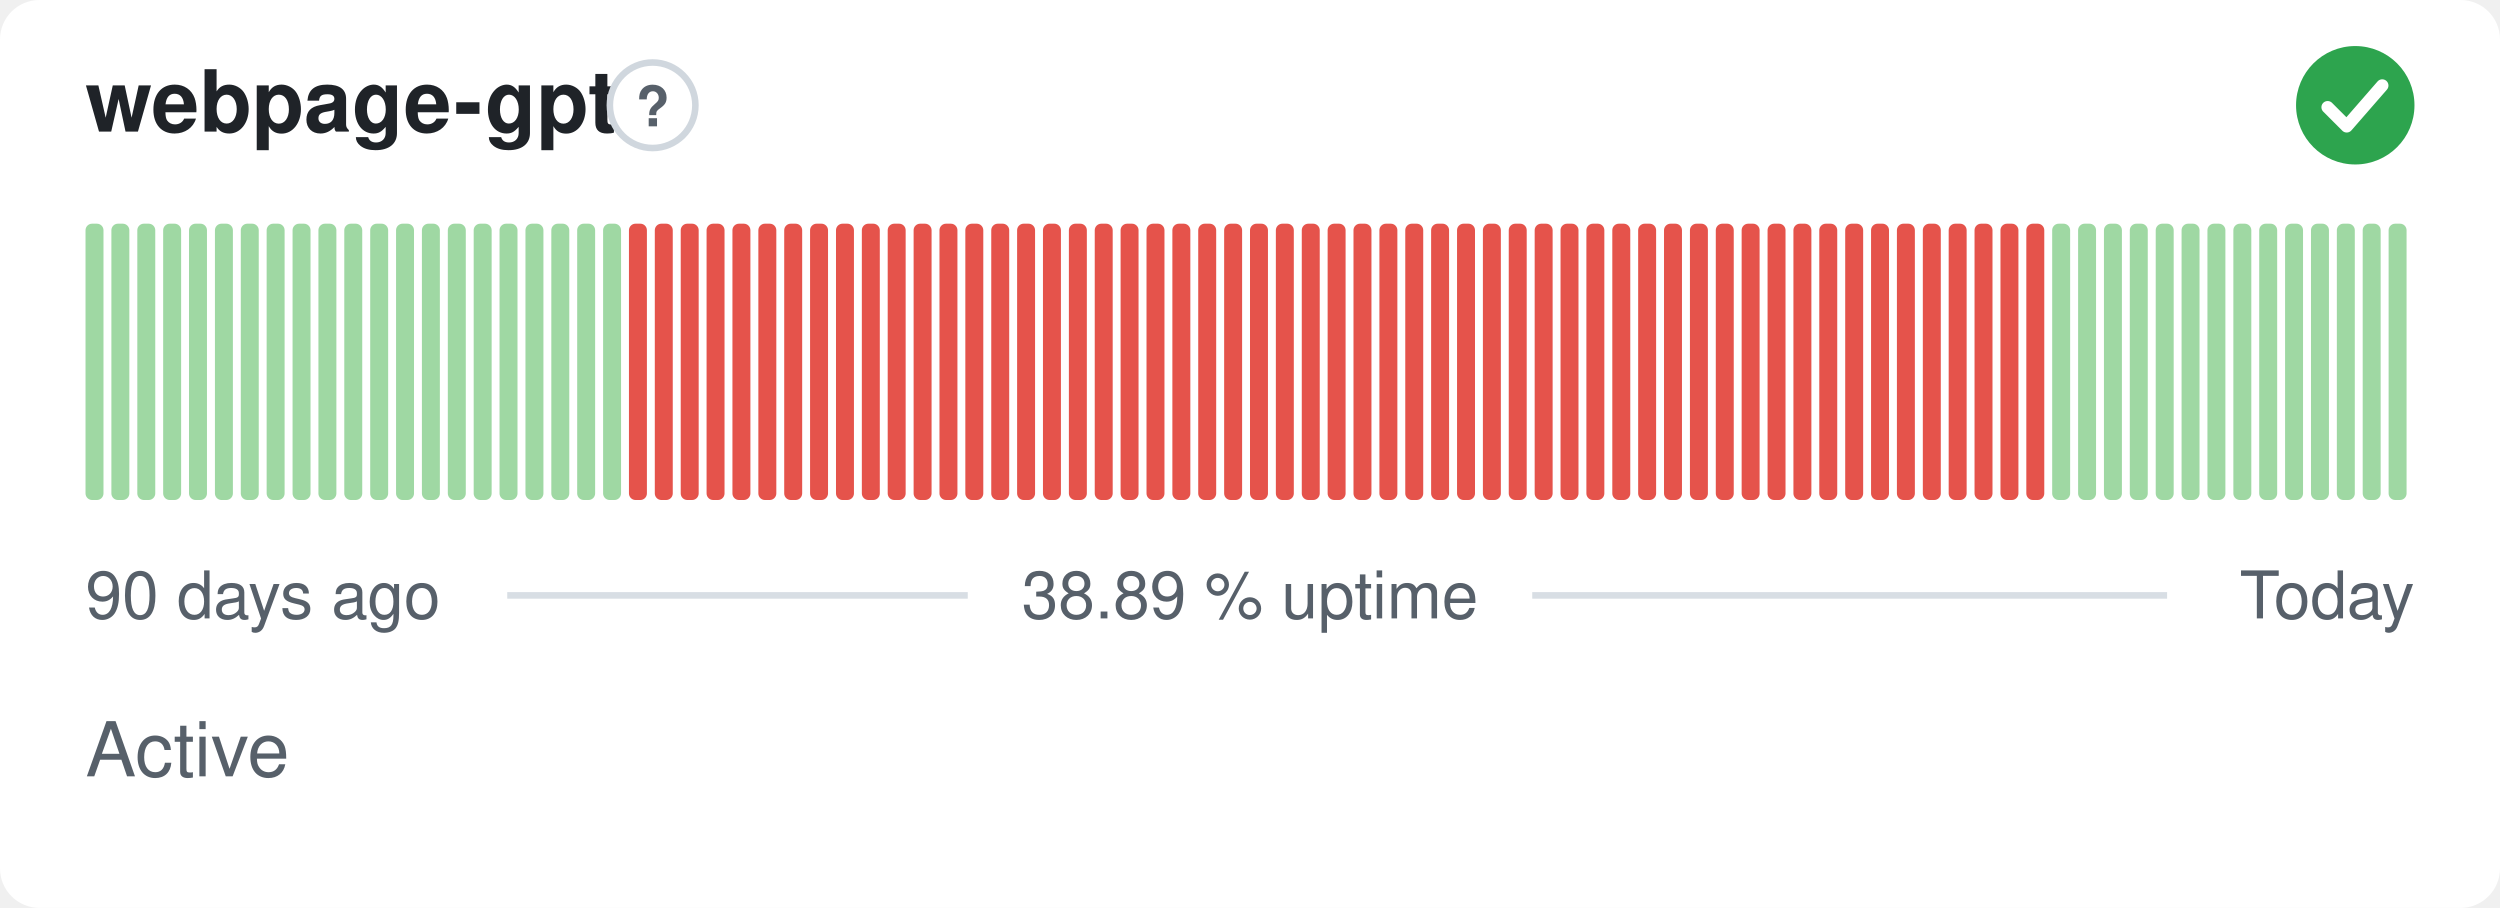
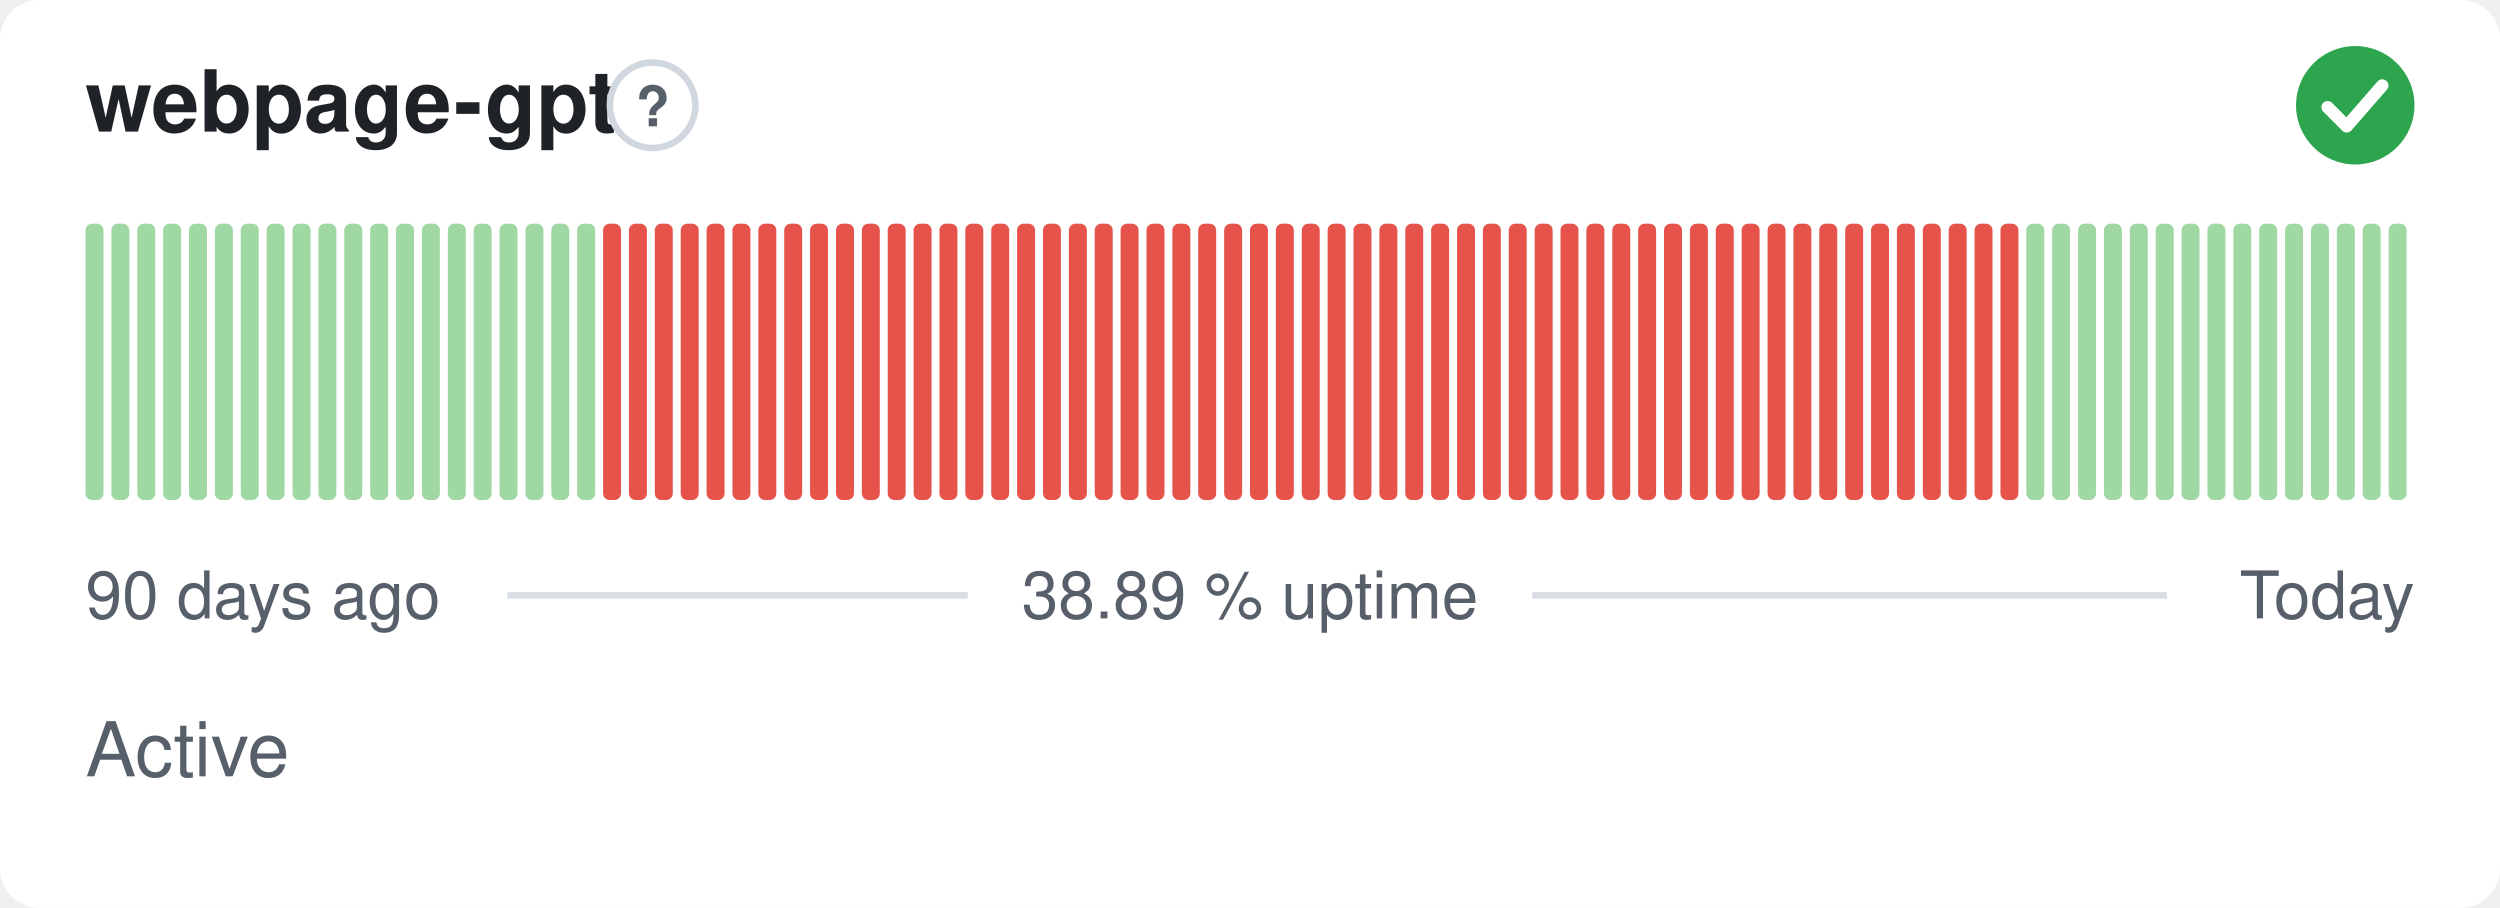
<svg xmlns="http://www.w3.org/2000/svg" width="380" height="138" viewBox="0 0 380 138" role="img" aria-label="webpage-gpt: Active, 38.89 % uptime over the last 90 days" font-family="-apple-system,BlinkMacSystemFont,'Segoe UI',Helvetica,Arial,sans-serif">
  <style>
    @media (prefers-color-scheme: dark) {
      .bg { fill: #0d1117 }
      .title { fill: #e6edf3 }
      .muted { fill: #8b949e }
      .hint { stroke: #30363d }
      .rule { stroke: #30363d }
      .nodata { fill: #21262d }
    }
  </style>
  <rect class="bg" width="380" height="138" rx="6" fill="#ffffff" />
  <text class="title" x="13" y="20" font-size="13" font-weight="600" fill="#1f2328">webpage-gpt</text>
  <circle class="hint" cx="99.2" cy="16" r="6.5" fill="none" stroke="#d0d7de" stroke-width="1" />
  <text class="muted" x="99.2" y="19.2" text-anchor="middle" font-size="8.5" font-weight="700" fill="#57606a">?</text>
  <circle cx="358" cy="16" r="9" fill="#2da44e" />
  <path d="M353.80 16.30l2.90 2.90 5.40 -6.20" fill="none" stroke="#fff" stroke-width="1.89" stroke-linecap="round" stroke-linejoin="round" />
  <rect x="13.00" y="34.00" width="2.73" height="42.00" rx="1" fill="#9fd8a3" />
  <rect x="16.93" y="34.00" width="2.73" height="42.00" rx="1" fill="#9fd8a3" />
  <rect x="20.87" y="34.00" width="2.73" height="42.00" rx="1" fill="#9fd8a3" />
  <rect x="24.80" y="34.00" width="2.73" height="42.00" rx="1" fill="#9fd8a3" />
  <rect x="28.73" y="34.00" width="2.73" height="42.00" rx="1" fill="#9fd8a3" />
  <rect x="32.67" y="34.00" width="2.73" height="42.00" rx="1" fill="#9fd8a3" />
  <rect x="36.60" y="34.00" width="2.73" height="42.00" rx="1" fill="#9fd8a3" />
  <rect x="40.53" y="34.00" width="2.73" height="42.00" rx="1" fill="#9fd8a3" />
  <rect x="44.47" y="34.00" width="2.73" height="42.00" rx="1" fill="#9fd8a3" />
  <rect x="48.40" y="34.00" width="2.73" height="42.00" rx="1" fill="#9fd8a3" />
  <rect x="52.33" y="34.00" width="2.73" height="42.00" rx="1" fill="#9fd8a3" />
  <rect x="56.27" y="34.00" width="2.73" height="42.00" rx="1" fill="#9fd8a3" />
  <rect x="60.20" y="34.00" width="2.73" height="42.00" rx="1" fill="#9fd8a3" />
  <rect x="64.13" y="34.00" width="2.73" height="42.00" rx="1" fill="#9fd8a3" />
  <rect x="68.07" y="34.00" width="2.73" height="42.00" rx="1" fill="#9fd8a3" />
  <rect x="72.00" y="34.00" width="2.73" height="42.00" rx="1" fill="#9fd8a3" />
  <rect x="75.93" y="34.00" width="2.73" height="42.00" rx="1" fill="#9fd8a3" />
  <rect x="79.87" y="34.00" width="2.73" height="42.00" rx="1" fill="#9fd8a3" />
  <rect x="83.80" y="34.00" width="2.73" height="42.00" rx="1" fill="#9fd8a3" />
  <rect x="87.73" y="34.00" width="2.73" height="42.00" rx="1" fill="#9fd8a3" />
-   <rect x="91.67" y="34.00" width="2.73" height="42.00" rx="1" fill="#9fd8a3" />
+   <rect x="91.67" y="34.00" width="2.73" height="42.00" rx="1" fill="#e5534b" />
  <rect x="95.60" y="34.00" width="2.73" height="42.00" rx="1" fill="#e5534b" />
  <rect x="99.53" y="34.00" width="2.73" height="42.00" rx="1" fill="#e5534b" />
  <rect x="103.47" y="34.00" width="2.73" height="42.00" rx="1" fill="#e5534b" />
  <rect x="107.40" y="34.00" width="2.73" height="42.00" rx="1" fill="#e5534b" />
  <rect x="111.33" y="34.00" width="2.73" height="42.00" rx="1" fill="#e5534b" />
  <rect x="115.27" y="34.00" width="2.73" height="42.00" rx="1" fill="#e5534b" />
  <rect x="119.20" y="34.00" width="2.73" height="42.00" rx="1" fill="#e5534b" />
  <rect x="123.13" y="34.00" width="2.73" height="42.00" rx="1" fill="#e5534b" />
  <rect x="127.07" y="34.00" width="2.73" height="42.00" rx="1" fill="#e5534b" />
  <rect x="131.00" y="34.00" width="2.73" height="42.00" rx="1" fill="#e5534b" />
  <rect x="134.93" y="34.00" width="2.73" height="42.00" rx="1" fill="#e5534b" />
  <rect x="138.87" y="34.00" width="2.73" height="42.00" rx="1" fill="#e5534b" />
  <rect x="142.80" y="34.00" width="2.73" height="42.00" rx="1" fill="#e5534b" />
  <rect x="146.73" y="34.00" width="2.73" height="42.00" rx="1" fill="#e5534b" />
  <rect x="150.67" y="34.00" width="2.73" height="42.00" rx="1" fill="#e5534b" />
  <rect x="154.60" y="34.00" width="2.73" height="42.00" rx="1" fill="#e5534b" />
  <rect x="158.53" y="34.00" width="2.73" height="42.00" rx="1" fill="#e5534b" />
  <rect x="162.47" y="34.00" width="2.73" height="42.00" rx="1" fill="#e5534b" />
  <rect x="166.40" y="34.00" width="2.73" height="42.00" rx="1" fill="#e5534b" />
  <rect x="170.33" y="34.00" width="2.73" height="42.00" rx="1" fill="#e5534b" />
  <rect x="174.27" y="34.00" width="2.73" height="42.00" rx="1" fill="#e5534b" />
  <rect x="178.20" y="34.00" width="2.73" height="42.00" rx="1" fill="#e5534b" />
  <rect x="182.13" y="34.00" width="2.73" height="42.00" rx="1" fill="#e5534b" />
  <rect x="186.07" y="34.00" width="2.73" height="42.00" rx="1" fill="#e5534b" />
  <rect x="190.00" y="34.00" width="2.73" height="42.00" rx="1" fill="#e5534b" />
  <rect x="193.93" y="34.00" width="2.73" height="42.00" rx="1" fill="#e5534b" />
  <rect x="197.87" y="34.00" width="2.73" height="42.00" rx="1" fill="#e5534b" />
  <rect x="201.80" y="34.00" width="2.73" height="42.00" rx="1" fill="#e5534b" />
  <rect x="205.73" y="34.00" width="2.73" height="42.00" rx="1" fill="#e5534b" />
  <rect x="209.67" y="34.00" width="2.73" height="42.00" rx="1" fill="#e5534b" />
  <rect x="213.60" y="34.00" width="2.73" height="42.00" rx="1" fill="#e5534b" />
  <rect x="217.53" y="34.00" width="2.73" height="42.00" rx="1" fill="#e5534b" />
  <rect x="221.47" y="34.00" width="2.73" height="42.00" rx="1" fill="#e5534b" />
  <rect x="225.40" y="34.00" width="2.73" height="42.00" rx="1" fill="#e5534b" />
  <rect x="229.33" y="34.00" width="2.73" height="42.00" rx="1" fill="#e5534b" />
  <rect x="233.27" y="34.00" width="2.73" height="42.00" rx="1" fill="#e5534b" />
  <rect x="237.20" y="34.00" width="2.73" height="42.00" rx="1" fill="#e5534b" />
  <rect x="241.13" y="34.00" width="2.73" height="42.00" rx="1" fill="#e5534b" />
  <rect x="245.07" y="34.00" width="2.73" height="42.00" rx="1" fill="#e5534b" />
  <rect x="249.00" y="34.00" width="2.73" height="42.00" rx="1" fill="#e5534b" />
  <rect x="252.93" y="34.00" width="2.73" height="42.00" rx="1" fill="#e5534b" />
  <rect x="256.87" y="34.00" width="2.73" height="42.00" rx="1" fill="#e5534b" />
  <rect x="260.80" y="34.00" width="2.73" height="42.00" rx="1" fill="#e5534b" />
  <rect x="264.73" y="34.00" width="2.73" height="42.00" rx="1" fill="#e5534b" />
  <rect x="268.67" y="34.00" width="2.73" height="42.00" rx="1" fill="#e5534b" />
  <rect x="272.60" y="34.00" width="2.73" height="42.00" rx="1" fill="#e5534b" />
  <rect x="276.53" y="34.00" width="2.73" height="42.00" rx="1" fill="#e5534b" />
  <rect x="280.47" y="34.00" width="2.73" height="42.00" rx="1" fill="#e5534b" />
  <rect x="284.40" y="34.00" width="2.73" height="42.00" rx="1" fill="#e5534b" />
  <rect x="288.33" y="34.00" width="2.73" height="42.00" rx="1" fill="#e5534b" />
  <rect x="292.27" y="34.00" width="2.73" height="42.00" rx="1" fill="#e5534b" />
  <rect x="296.20" y="34.00" width="2.73" height="42.00" rx="1" fill="#e5534b" />
  <rect x="300.13" y="34.00" width="2.73" height="42.00" rx="1" fill="#e5534b" />
  <rect x="304.07" y="34.00" width="2.73" height="42.00" rx="1" fill="#e5534b" />
-   <rect x="308.00" y="34.00" width="2.73" height="42.00" rx="1" fill="#e5534b" />
+   <rect x="308.00" y="34.00" width="2.73" height="42.00" rx="1" fill="#9fd8a3" />
  <rect x="311.93" y="34.00" width="2.73" height="42.00" rx="1" fill="#9fd8a3" />
  <rect x="315.87" y="34.00" width="2.73" height="42.00" rx="1" fill="#9fd8a3" />
  <rect x="319.80" y="34.00" width="2.73" height="42.00" rx="1" fill="#9fd8a3" />
  <rect x="323.73" y="34.00" width="2.73" height="42.00" rx="1" fill="#9fd8a3" />
  <rect x="327.67" y="34.00" width="2.73" height="42.00" rx="1" fill="#9fd8a3" />
  <rect x="331.60" y="34.00" width="2.73" height="42.00" rx="1" fill="#9fd8a3" />
  <rect x="335.53" y="34.00" width="2.73" height="42.00" rx="1" fill="#9fd8a3" />
  <rect x="339.47" y="34.00" width="2.73" height="42.00" rx="1" fill="#9fd8a3" />
  <rect x="343.40" y="34.00" width="2.73" height="42.00" rx="1" fill="#9fd8a3" />
  <rect x="347.33" y="34.00" width="2.73" height="42.00" rx="1" fill="#9fd8a3" />
  <rect x="351.27" y="34.00" width="2.73" height="42.00" rx="1" fill="#9fd8a3" />
  <rect x="355.20" y="34.00" width="2.73" height="42.00" rx="1" fill="#9fd8a3" />
  <rect x="359.13" y="34.00" width="2.73" height="42.00" rx="1" fill="#9fd8a3" />
  <rect x="363.07" y="34.00" width="2.73" height="42.00" rx="1" fill="#9fd8a3" />
  <text class="muted" x="13" y="94" font-size="10" fill="#57606a">90 days ago</text>
  <text class="muted" x="190" y="94" text-anchor="middle" font-size="10" fill="#57606a">38.89 % uptime</text>
  <text class="muted" x="367" y="94" text-anchor="end" font-size="10" fill="#57606a">Today</text>
  <line class="rule" x1="77.1" y1="90.5" x2="147.1" y2="90.5" stroke="#d8dee4" stroke-width="1" />
  <line class="rule" x1="232.9" y1="90.5" x2="329.4" y2="90.5" stroke="#d8dee4" stroke-width="1" />
  <text class="muted" x="13" y="118" font-size="11.5" fill="#57606a">Active</text>
</svg>
